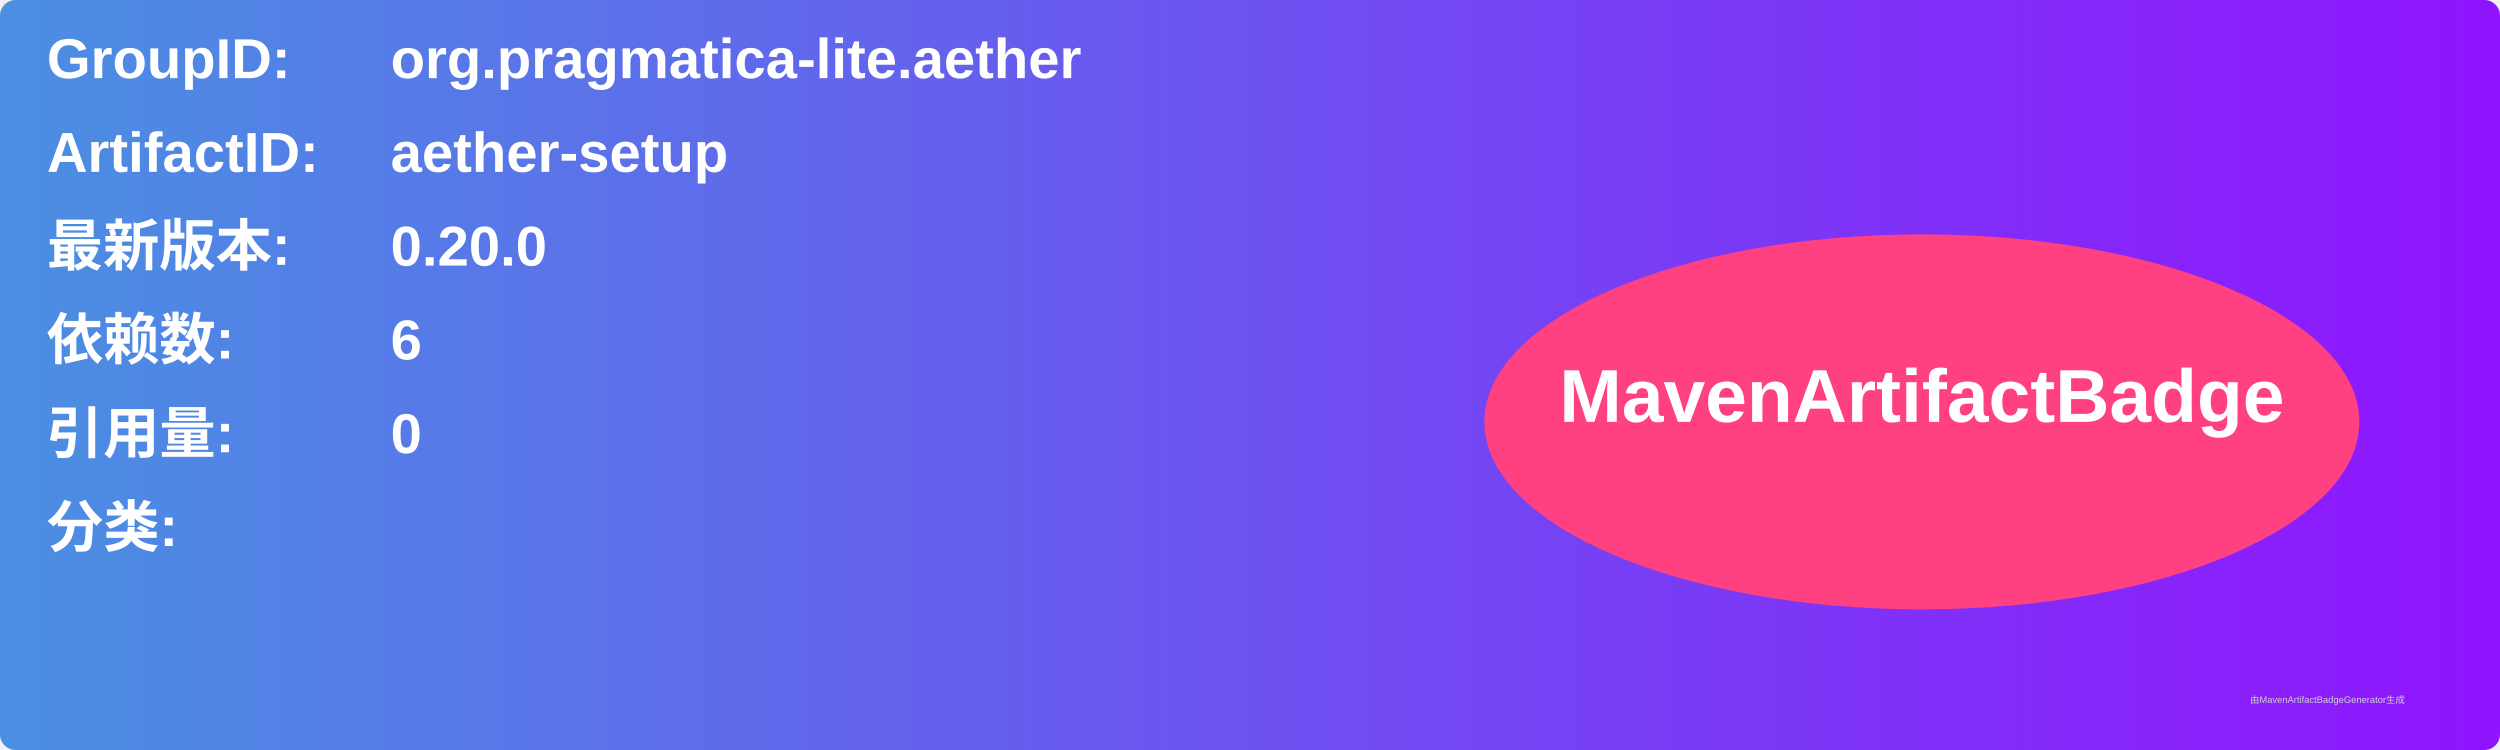
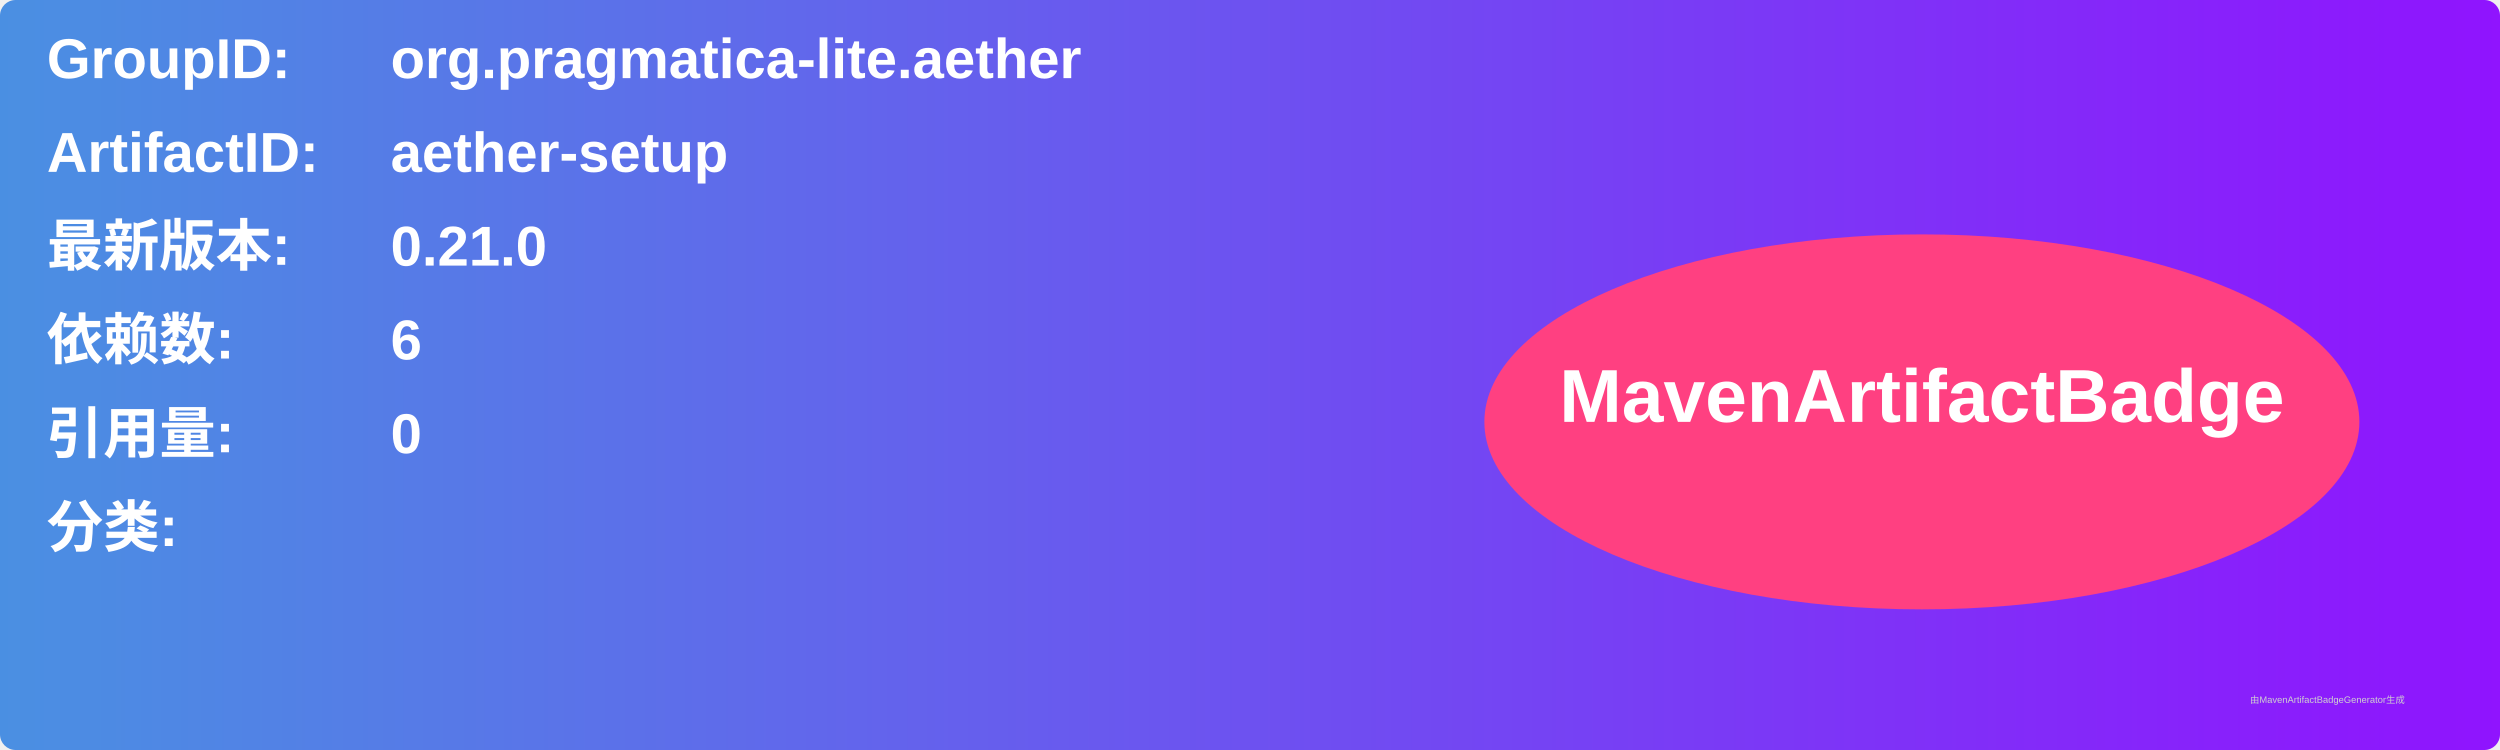
<svg xmlns="http://www.w3.org/2000/svg" width="800" height="240" viewBox="0 0 800 240">
  <linearGradient id="grad" x1="0%" y1="0%" x2="100%" y2="0%">
    <stop offset="0%" stop-color="#4a90e2" />
    <stop offset="100%" stop-color="#9013fe" />
  </linearGradient>
  <rect width="100%" height="100%" rx="5" ry="5" fill="url(#grad)" />
  <g transform="translate(15, 15)">
    <text x="0" y="10" font-family="Arial" font-size="18" fill="white" font-weight="bold" width="260">GroupID:</text>
    <text x="110" y="10" font-family="Arial" font-size="18" fill="white" font-weight="bold" width="460">org.pragmatica-lite.aether</text>
    <text x="0" y="40" font-family="Arial" font-size="18" fill="white" font-weight="bold" width="260">ArtifactID:</text>
    <text x="110" y="40" font-family="Arial" font-size="18" fill="white" font-weight="bold" width="460">aether-setup</text>
    <text x="0" y="70" font-family="Arial" font-size="18" fill="white" font-weight="bold">最新版本:</text>
    <text x="110" y="70" font-family="Arial" font-size="18" fill="white" font-weight="bold">
-       <tspan font-weight="bold">0.20.0</tspan>
+       <tspan font-weight="bold">0.21.0</tspan>
    </text>
    <text x="0" y="100" font-family="Arial" font-size="18" fill="white" font-weight="bold">依赖数: </text>
    <text x="110" y="100" font-family="Arial" font-size="18" fill="white">
      <tspan font-weight="bold">6</tspan>
    </text>
    <text x="0" y="130" font-family="Arial" font-size="18" fill="white" font-weight="bold">引用量: </text>
    <text x="110" y="130" font-family="Arial" font-size="18" fill="white">
      <tspan font-weight="bold">0</tspan>
    </text>
    <text x="0" y="160" font-family="Arial" font-size="18" fill="white" font-weight="bold">分类:</text>
    <text x="10" y="190" font-family="Arial" font-size="10" fill="white">
      <tspan font-weight="bold" />
    </text>
    <ellipse cx="600" cy="120" rx="140" ry="60" fill="#ff4081" />
    <text x="600" y="120" text-anchor="middle" font-family="Arial" font-size="24" fill="white" font-weight="bold">MavenArtifactBadge</text>
  </g>
  <text x="720" y="225" font-family="Arial" font-size="3" fill="#d0d0d0">由MavenArtifactBadgeGenerator生成</text>
</svg>
